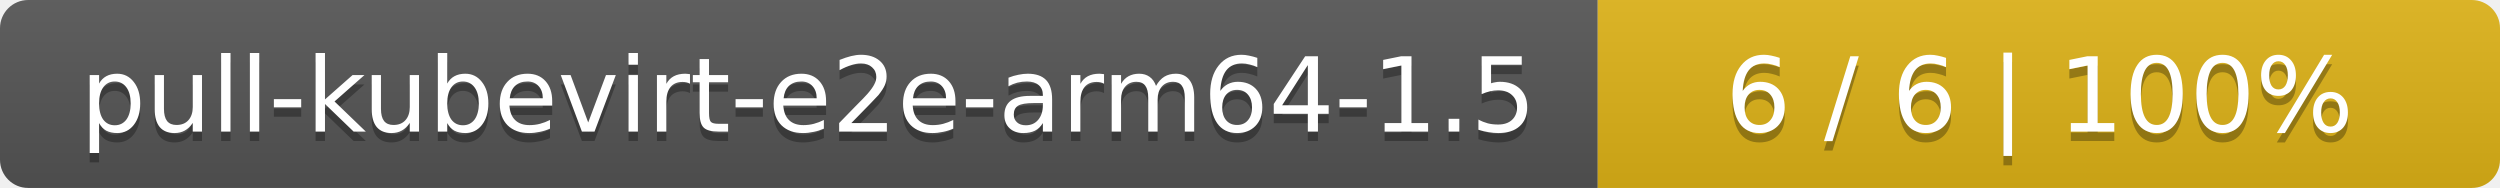
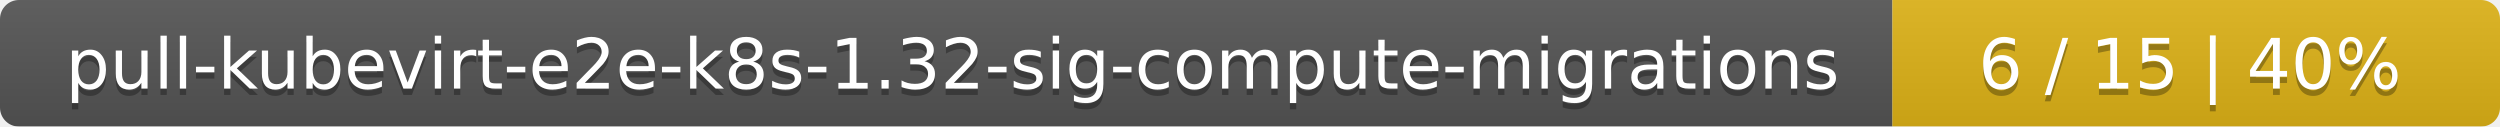
- <svg xmlns="http://www.w3.org/2000/svg" width="266" height="20">
+ <svg xmlns="http://www.w3.org/2000/svg" width="395" height="20">
  <linearGradient id="smooth" x2="0" y2="100%">
    <stop offset="0" stop-color="#bbb" stop-opacity=".1" />
    <stop offset="1" stop-opacity=".1" />
  </linearGradient>
  <mask id="round">
-     <rect width="266" height="20" rx="3" fill="#fff" />
+     <rect width="395" height="20" rx="3" fill="#fff" />
  </mask>
  <g mask="url(#round)">
-     <rect width="170" height="20" fill="#555" />
-     <rect x="170" width="96" height="20" fill="#dfb317" />
-     <rect width="266" height="20" fill="url(#smooth)" />
+     <rect width="299" height="20" fill="#555" />
+     <rect x="299" width="96" height="20" fill="#dfb317" />
+     <rect width="395" height="20" fill="url(#smooth)" />
  </g>
  <g fill="#fff" text-anchor="middle" font-family="DejaVu Sans,Verdana,Geneva,sans-serif" font-size="11">
-     <text x="86" y="15" fill="#010101" fill-opacity=".3">pull-kubevirt-e2e-arm64-1.5</text>
-     <text x="86" y="14">pull-kubevirt-e2e-arm64-1.5</text>
-     <text x="217" y="15" fill="#010101" fill-opacity=".3">6 / 6    |    100%</text>
-     <text x="217" y="14">6 / 6    |    100%</text>
+     <text x="150.5" y="15" fill="#010101" fill-opacity=".3">pull-kubevirt-e2e-k8s-1.32-sig-compute-migrations</text>
+     <text x="150.5" y="14">pull-kubevirt-e2e-k8s-1.32-sig-compute-migrations</text>
+     <text x="346" y="15" fill="#010101" fill-opacity=".3">6 / 15    |    40%</text>
+     <text x="346" y="14">6 / 15    |    40%</text>
  </g>
</svg>
